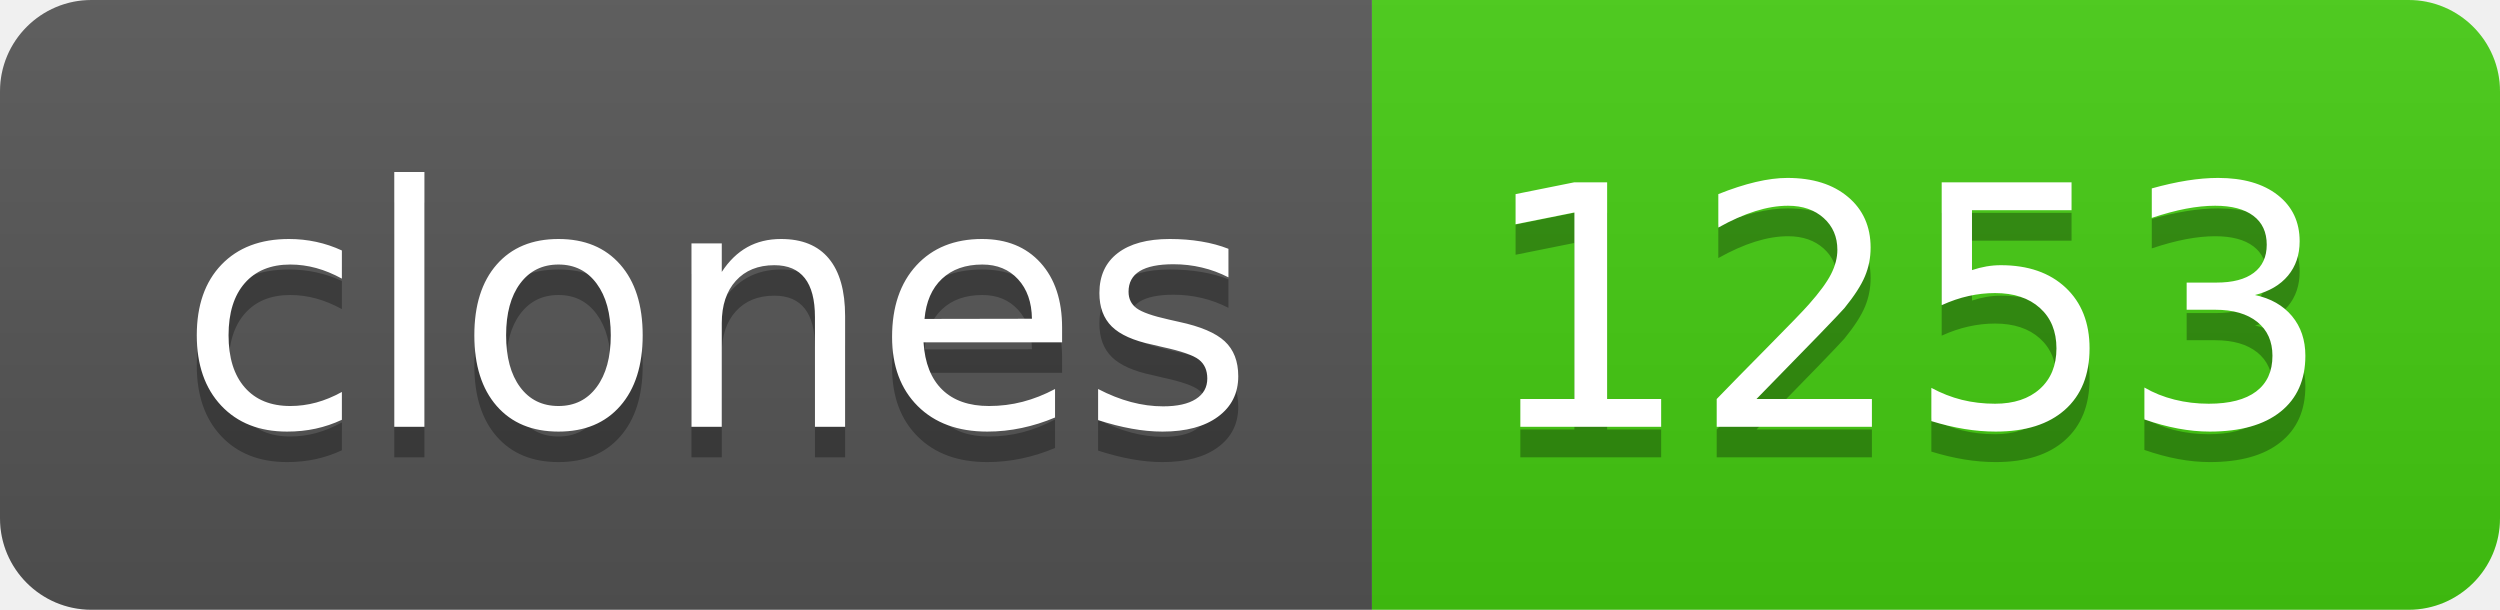
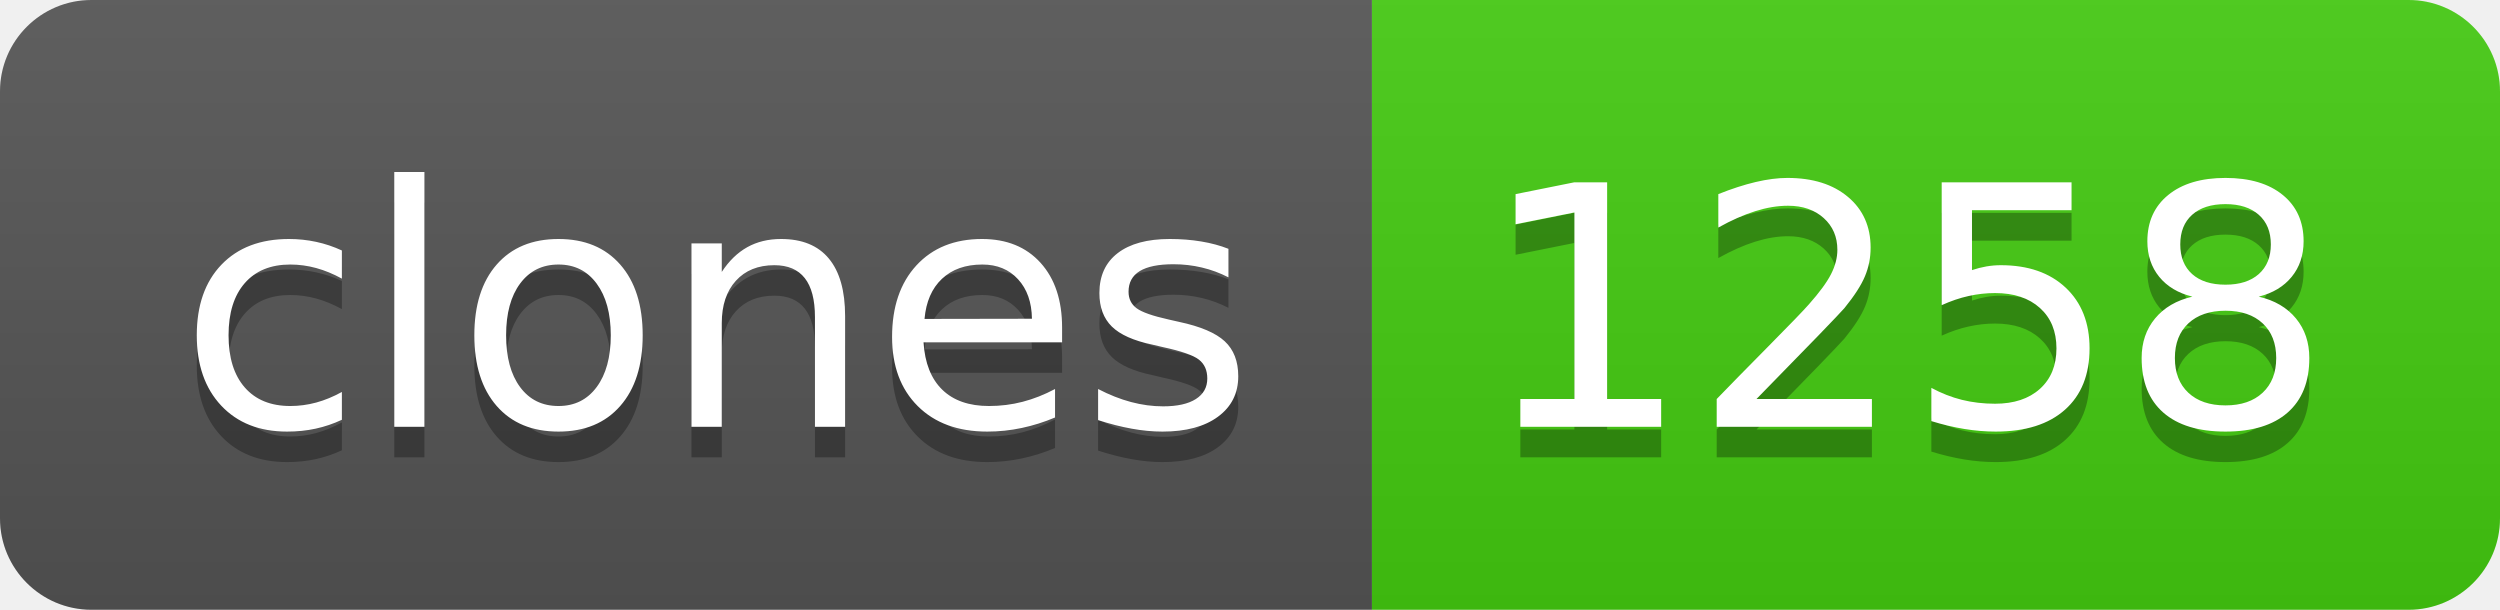
- <svg xmlns="http://www.w3.org/2000/svg" width="82" height="20" role="img" aria-label="clones: 1253">
+ <svg xmlns="http://www.w3.org/2000/svg" width="82" height="20" role="img" aria-label="clones: 1258">
  <linearGradient id="s" x2="0" y2="100%">
    <stop offset="0" stop-color="#bbb" stop-opacity=".1" />
    <stop offset="1" stop-opacity=".1" />
  </linearGradient>
  <clipPath id="r">
    <rect width="82" height="20" rx="3" fill="#fff" />
  </clipPath>
  <g clip-path="url(#r)">
    <rect width="45" height="20" fill="#555" />
    <rect x="45" width="37" height="20" fill="#4c1" />
    <rect width="82" height="20" fill="url(#s)" />
  </g>
  <g fill="#fff" text-anchor="middle" font-family="Verdana,Geneva,DejaVu Sans,sans-serif" text-rendering="geometricPrecision" font-size="110">
    <text aria-hidden="true" x="235" y="150" fill="#010101" fill-opacity=".3" transform="scale(.1)" textLength="350">clones</text>
    <text x="235" y="140" transform="scale(.1)" fill="#fff" textLength="350">clones</text>
-     <text aria-hidden="true" x="625" y="150" fill="#010101" fill-opacity=".3" transform="scale(.1)" textLength="270">1253</text>
-     <text x="625" y="140" transform="scale(.1)" fill="#fff" textLength="270">1253</text>
+     <text aria-hidden="true" x="625" y="150" fill="#010101" fill-opacity=".3" transform="scale(.1)" textLength="270">1258</text>
+     <text x="625" y="140" transform="scale(.1)" fill="#fff" textLength="270">1258</text>
  </g>
</svg>
